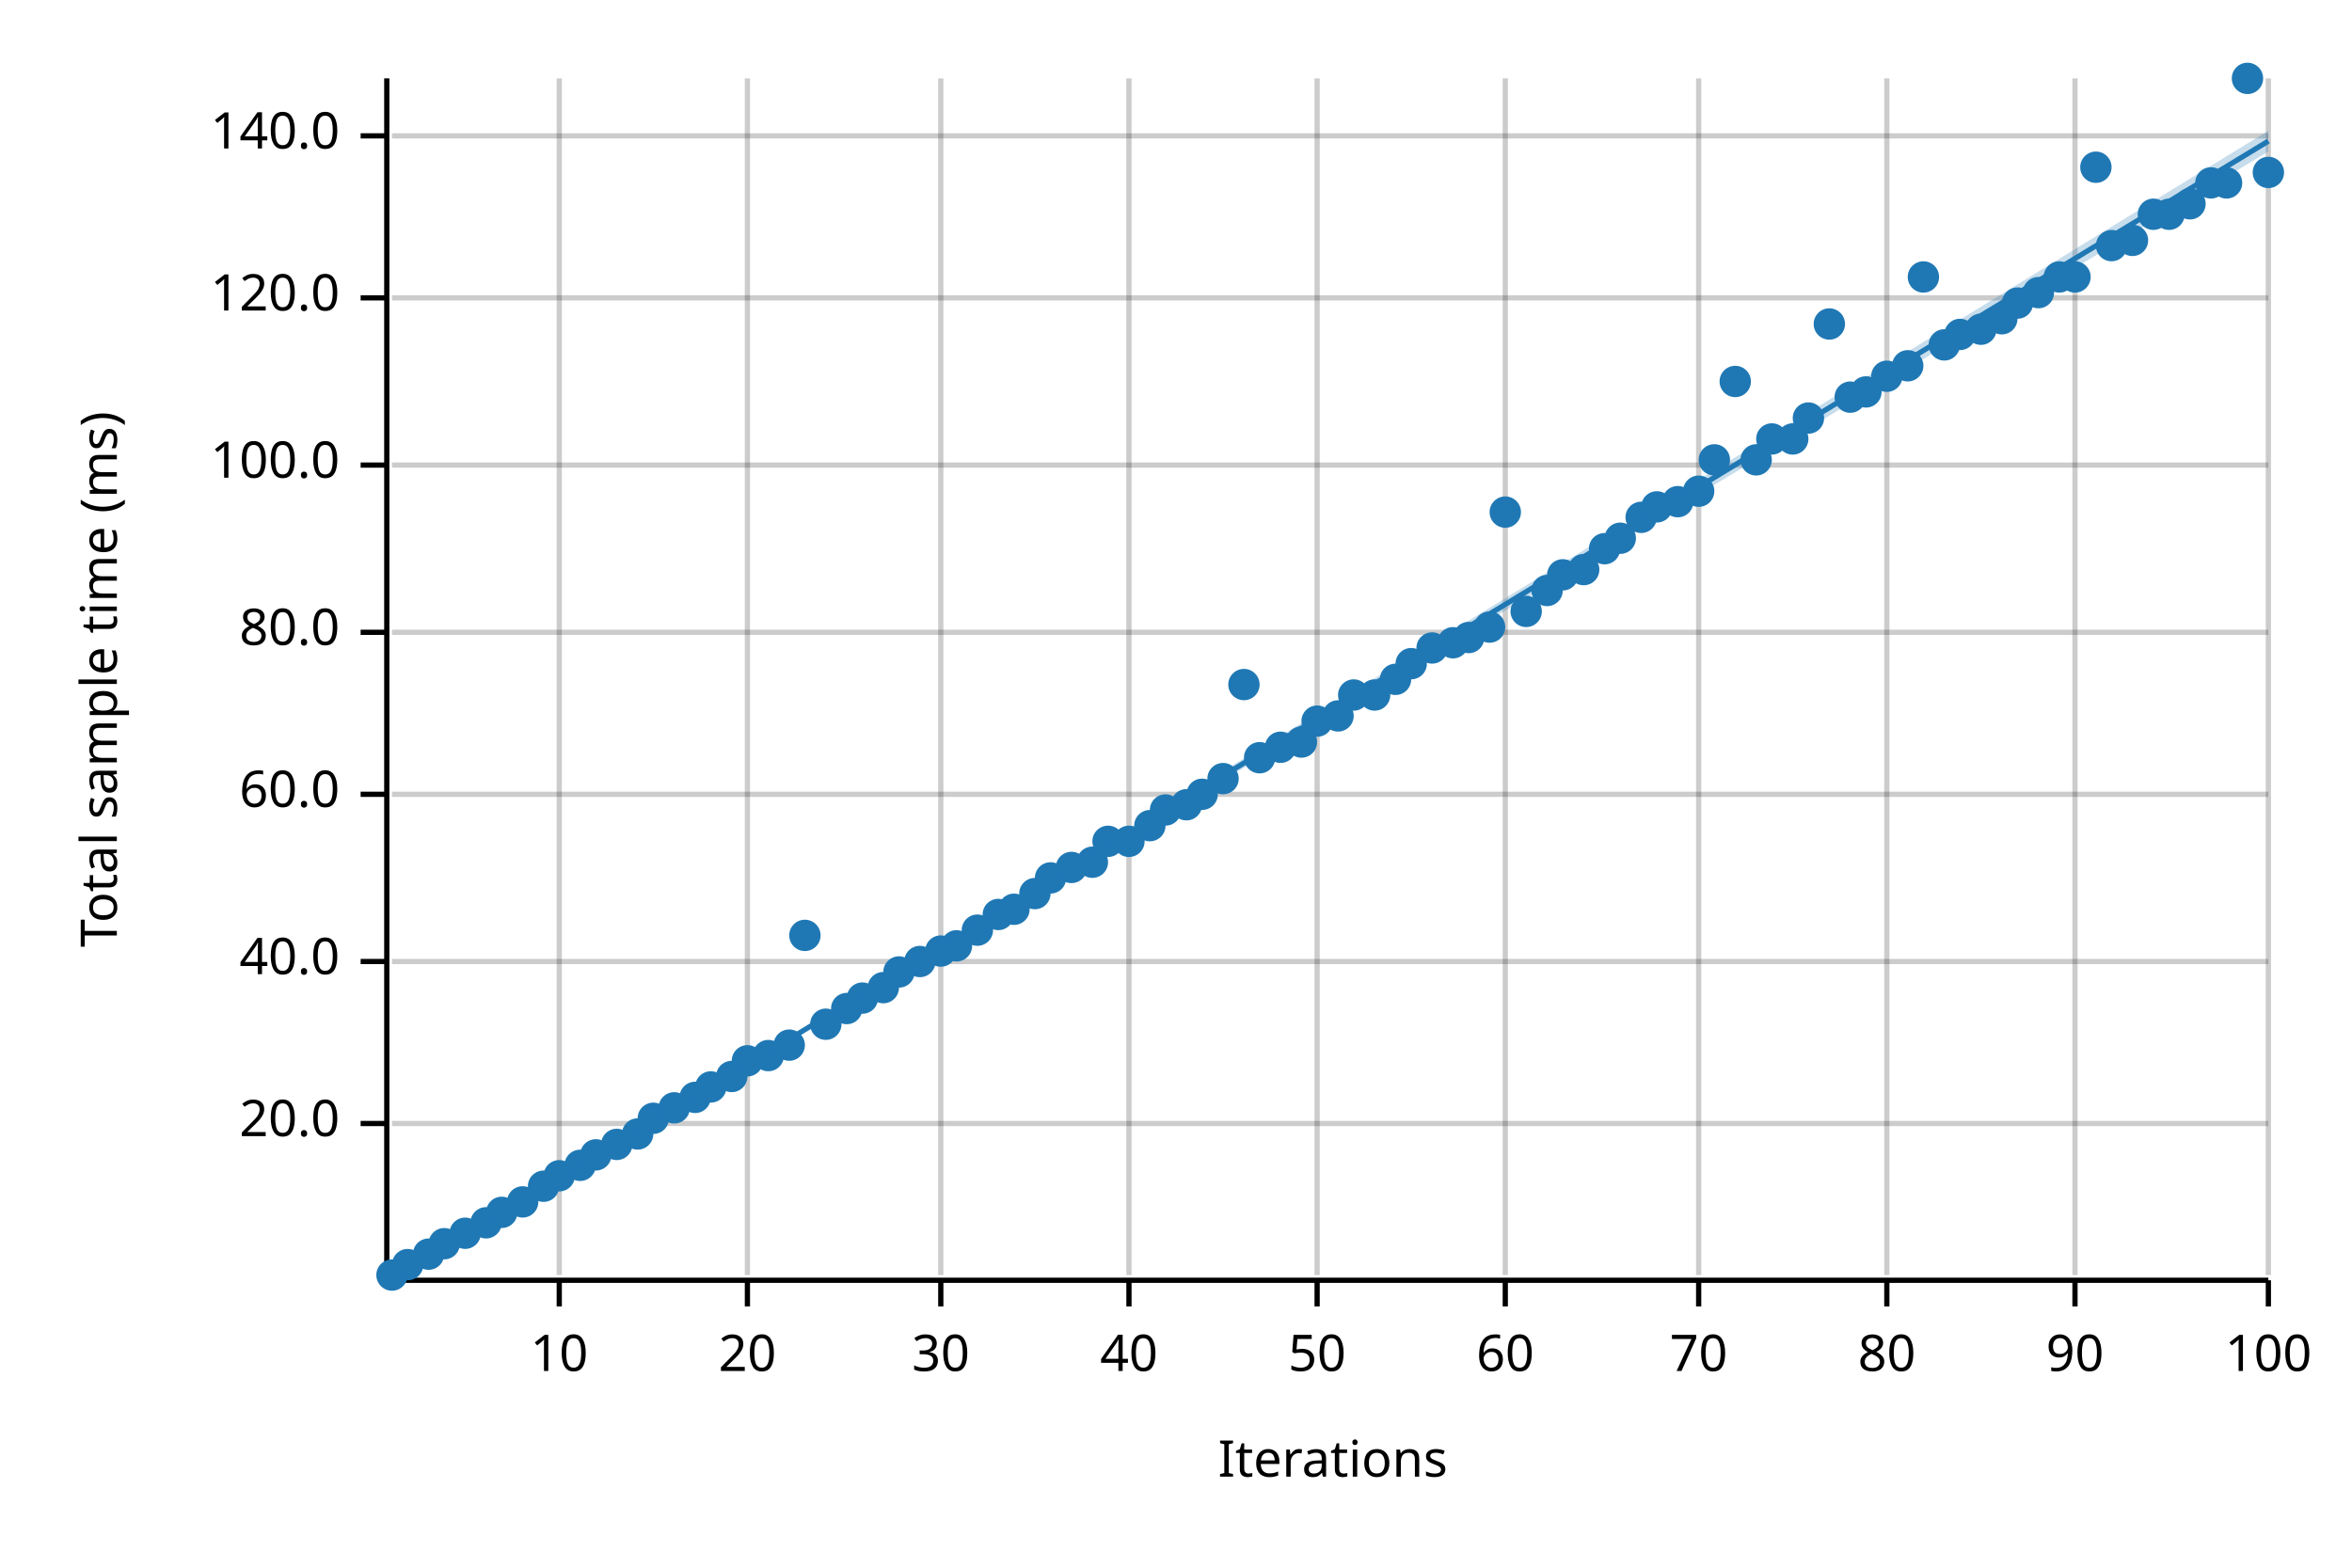
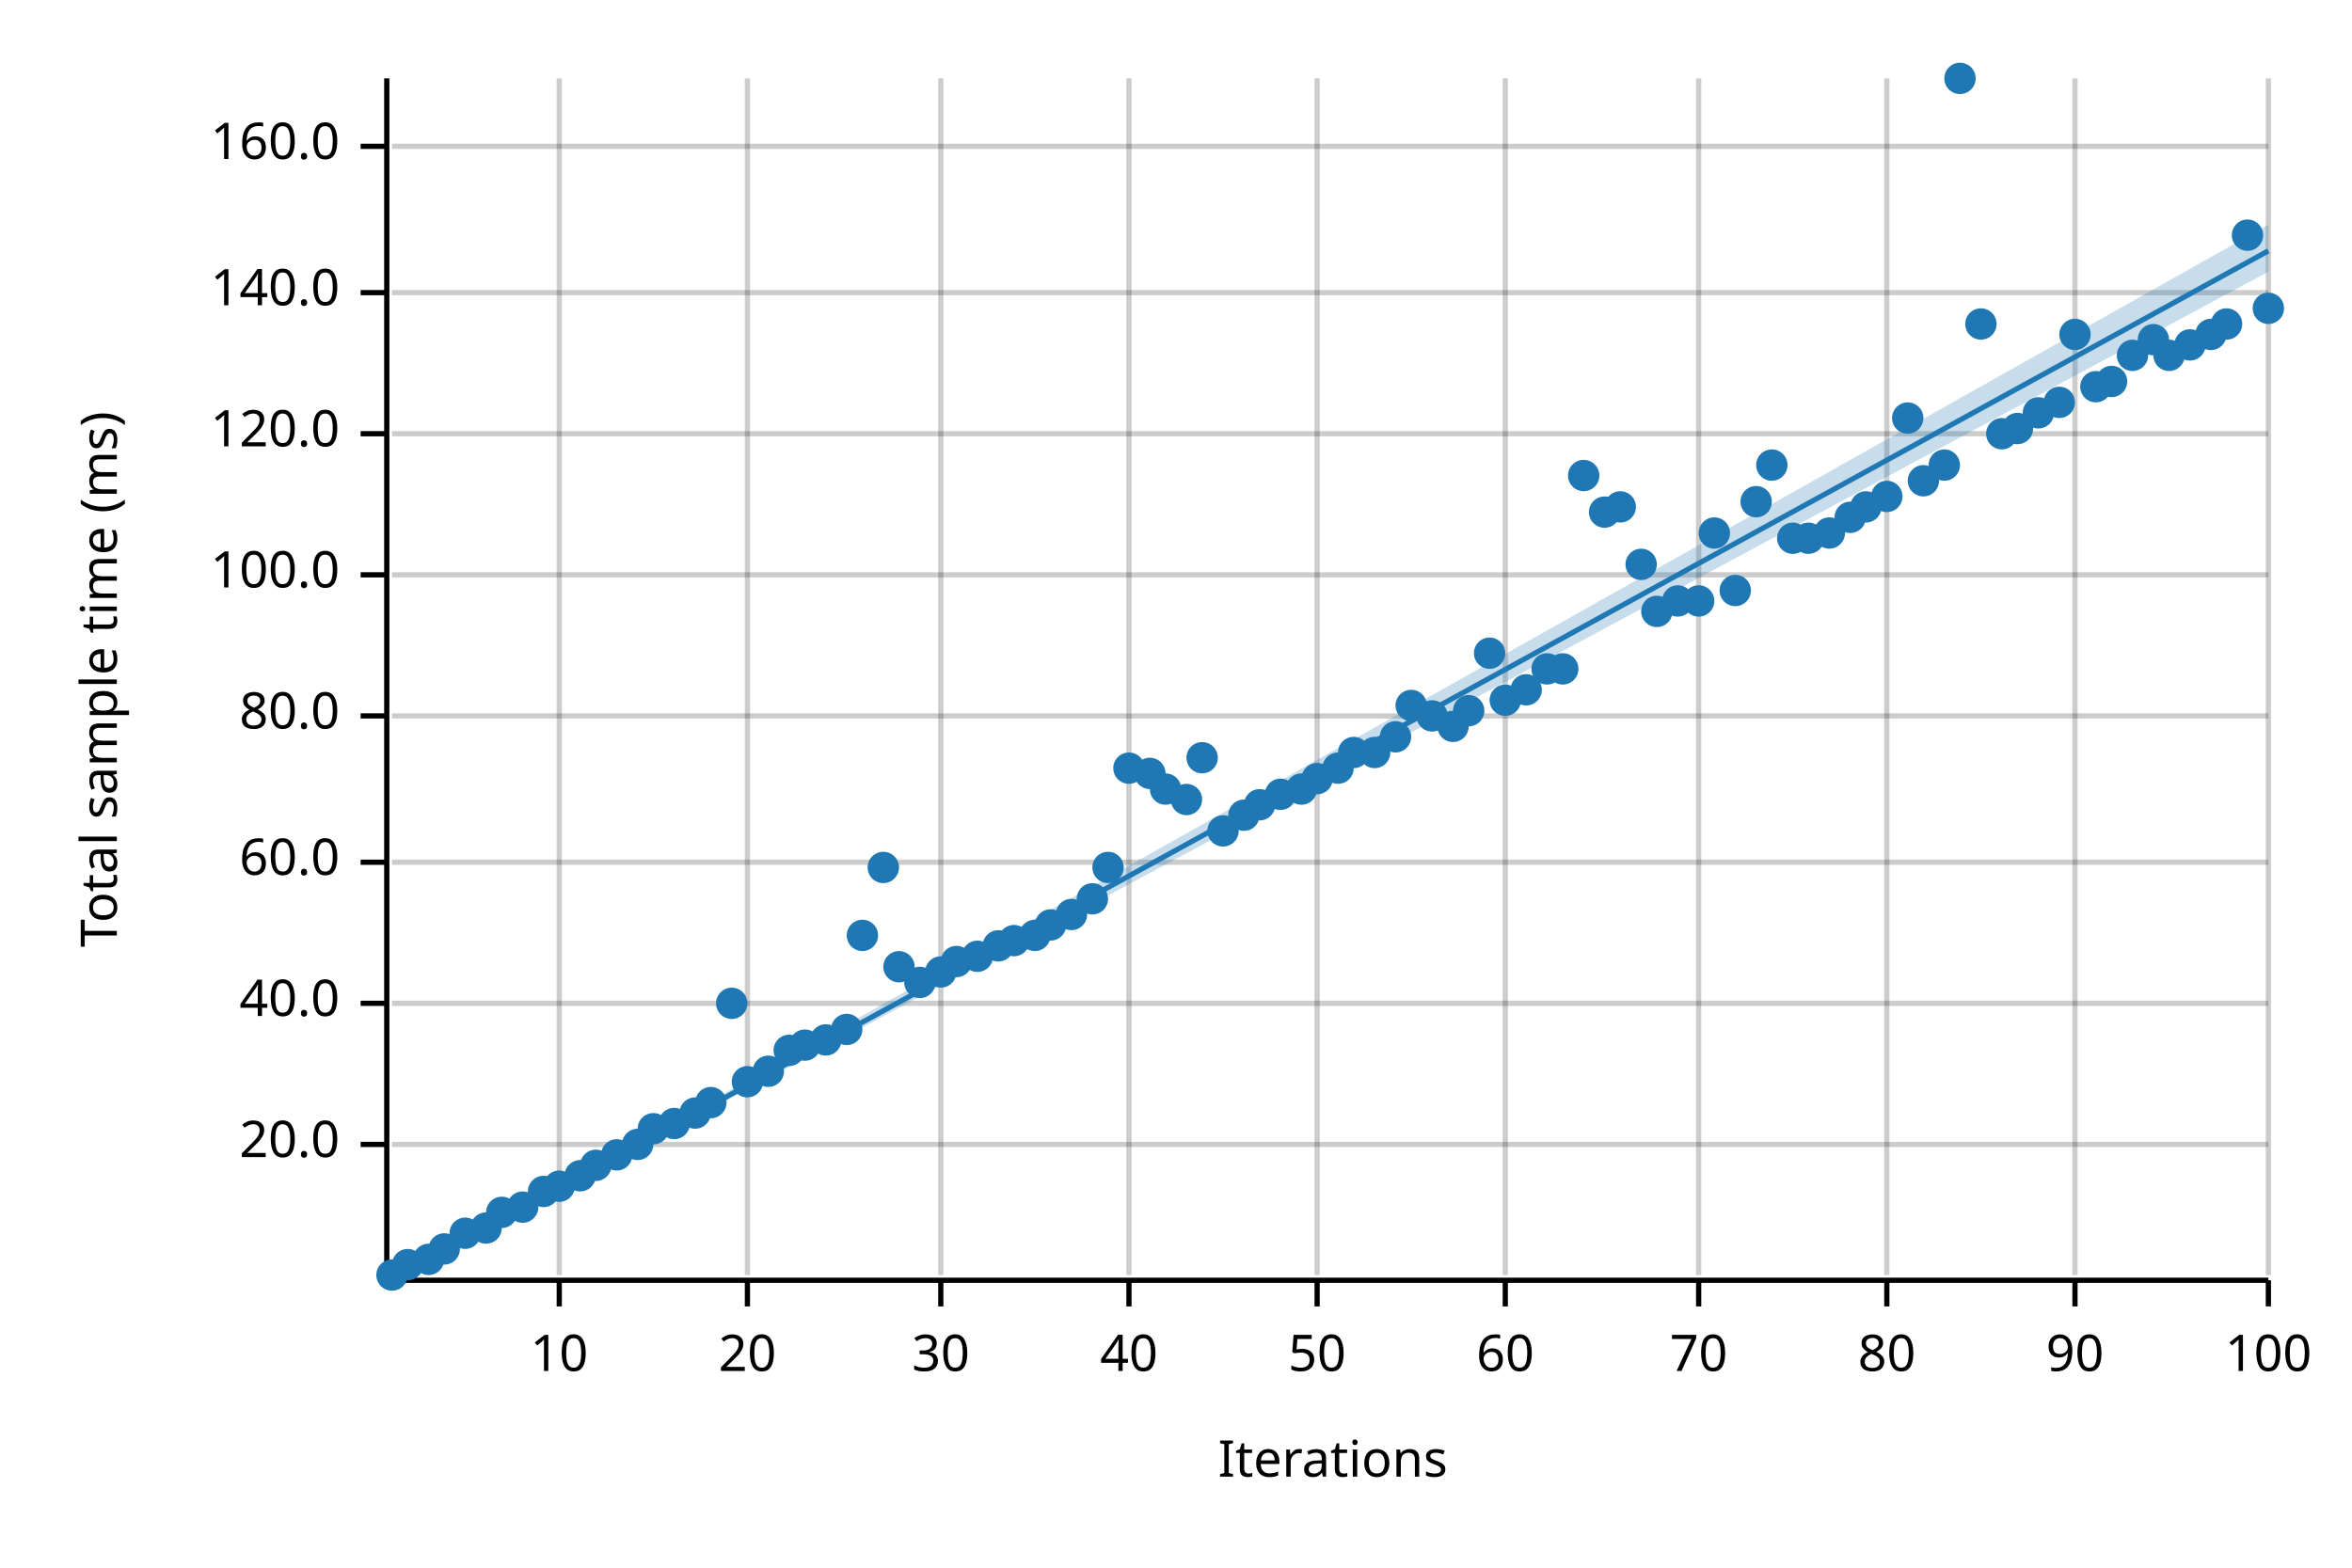
<svg xmlns="http://www.w3.org/2000/svg" width="450" height="300" viewBox="0 0 450 300">
  <text x="15" y="130" dy="0.76em" text-anchor="middle" font-family="sans-serif" font-size="9.677" opacity="1" fill="#000000" transform="rotate(270, 15, 130)">
Total sample time (ms)
</text>
  <text x="255" y="285" dy="-0.5ex" text-anchor="middle" font-family="sans-serif" font-size="9.677" opacity="1" fill="#000000">
Iterations
</text>
  <line opacity="0.2" stroke="#000000" stroke-width="1" x1="107" y1="244" x2="107" y2="15" />
  <line opacity="0.2" stroke="#000000" stroke-width="1" x1="143" y1="244" x2="143" y2="15" />
  <line opacity="0.2" stroke="#000000" stroke-width="1" x1="180" y1="244" x2="180" y2="15" />
  <line opacity="0.2" stroke="#000000" stroke-width="1" x1="216" y1="244" x2="216" y2="15" />
  <line opacity="0.2" stroke="#000000" stroke-width="1" x1="252" y1="244" x2="252" y2="15" />
  <line opacity="0.2" stroke="#000000" stroke-width="1" x1="288" y1="244" x2="288" y2="15" />
  <line opacity="0.2" stroke="#000000" stroke-width="1" x1="325" y1="244" x2="325" y2="15" />
  <line opacity="0.2" stroke="#000000" stroke-width="1" x1="361" y1="244" x2="361" y2="15" />
  <line opacity="0.2" stroke="#000000" stroke-width="1" x1="397" y1="244" x2="397" y2="15" />
  <line opacity="0.2" stroke="#000000" stroke-width="1" x1="434" y1="244" x2="434" y2="15" />
-   <line opacity="0.2" stroke="#000000" stroke-width="1" x1="75" y1="215" x2="434" y2="215" />
-   <line opacity="0.2" stroke="#000000" stroke-width="1" x1="75" y1="184" x2="434" y2="184" />
-   <line opacity="0.2" stroke="#000000" stroke-width="1" x1="75" y1="152" x2="434" y2="152" />
-   <line opacity="0.2" stroke="#000000" stroke-width="1" x1="75" y1="121" x2="434" y2="121" />
-   <line opacity="0.2" stroke="#000000" stroke-width="1" x1="75" y1="89" x2="434" y2="89" />
-   <line opacity="0.2" stroke="#000000" stroke-width="1" x1="75" y1="57" x2="434" y2="57" />
-   <line opacity="0.2" stroke="#000000" stroke-width="1" x1="75" y1="26" x2="434" y2="26" />
+   <line opacity="0.2" stroke="#000000" stroke-width="1" x1="75" y1="219" x2="434" y2="219" />
+   <line opacity="0.2" stroke="#000000" stroke-width="1" x1="75" y1="192" x2="434" y2="192" />
+   <line opacity="0.2" stroke="#000000" stroke-width="1" x1="75" y1="165" x2="434" y2="165" />
+   <line opacity="0.2" stroke="#000000" stroke-width="1" x1="75" y1="137" x2="434" y2="137" />
+   <line opacity="0.2" stroke="#000000" stroke-width="1" x1="75" y1="110" x2="434" y2="110" />
+   <line opacity="0.2" stroke="#000000" stroke-width="1" x1="75" y1="83" x2="434" y2="83" />
+   <line opacity="0.2" stroke="#000000" stroke-width="1" x1="75" y1="56" x2="434" y2="56" />
+   <line opacity="0.2" stroke="#000000" stroke-width="1" x1="75" y1="28" x2="434" y2="28" />
  <polyline fill="none" opacity="1" stroke="#000000" stroke-width="1" points="74,15 74,244 " />
-   <text x="65" y="215" dy="0.5ex" text-anchor="end" font-family="sans-serif" font-size="9.677" opacity="1" fill="#000000">
+   <text x="65" y="219" dy="0.5ex" text-anchor="end" font-family="sans-serif" font-size="9.677" opacity="1" fill="#000000">
20.0
</text>
-   <polyline fill="none" opacity="1" stroke="#000000" stroke-width="1" points="69,215 74,215 " />
-   <text x="65" y="184" dy="0.5ex" text-anchor="end" font-family="sans-serif" font-size="9.677" opacity="1" fill="#000000">
+   <polyline fill="none" opacity="1" stroke="#000000" stroke-width="1" points="69,219 74,219 " />
+   <text x="65" y="192" dy="0.5ex" text-anchor="end" font-family="sans-serif" font-size="9.677" opacity="1" fill="#000000">
40.0
</text>
-   <polyline fill="none" opacity="1" stroke="#000000" stroke-width="1" points="69,184 74,184 " />
-   <text x="65" y="152" dy="0.5ex" text-anchor="end" font-family="sans-serif" font-size="9.677" opacity="1" fill="#000000">
+   <polyline fill="none" opacity="1" stroke="#000000" stroke-width="1" points="69,192 74,192 " />
+   <text x="65" y="165" dy="0.5ex" text-anchor="end" font-family="sans-serif" font-size="9.677" opacity="1" fill="#000000">
60.0
</text>
-   <polyline fill="none" opacity="1" stroke="#000000" stroke-width="1" points="69,152 74,152 " />
-   <text x="65" y="121" dy="0.5ex" text-anchor="end" font-family="sans-serif" font-size="9.677" opacity="1" fill="#000000">
+   <polyline fill="none" opacity="1" stroke="#000000" stroke-width="1" points="69,165 74,165 " />
+   <text x="65" y="137" dy="0.5ex" text-anchor="end" font-family="sans-serif" font-size="9.677" opacity="1" fill="#000000">
80.0
</text>
-   <polyline fill="none" opacity="1" stroke="#000000" stroke-width="1" points="69,121 74,121 " />
-   <text x="65" y="89" dy="0.5ex" text-anchor="end" font-family="sans-serif" font-size="9.677" opacity="1" fill="#000000">
+   <polyline fill="none" opacity="1" stroke="#000000" stroke-width="1" points="69,137 74,137 " />
+   <text x="65" y="110" dy="0.5ex" text-anchor="end" font-family="sans-serif" font-size="9.677" opacity="1" fill="#000000">
100.0
</text>
-   <polyline fill="none" opacity="1" stroke="#000000" stroke-width="1" points="69,89 74,89 " />
-   <text x="65" y="57" dy="0.5ex" text-anchor="end" font-family="sans-serif" font-size="9.677" opacity="1" fill="#000000">
+   <polyline fill="none" opacity="1" stroke="#000000" stroke-width="1" points="69,110 74,110 " />
+   <text x="65" y="83" dy="0.5ex" text-anchor="end" font-family="sans-serif" font-size="9.677" opacity="1" fill="#000000">
120.0
</text>
-   <polyline fill="none" opacity="1" stroke="#000000" stroke-width="1" points="69,57 74,57 " />
-   <text x="65" y="26" dy="0.5ex" text-anchor="end" font-family="sans-serif" font-size="9.677" opacity="1" fill="#000000">
+   <polyline fill="none" opacity="1" stroke="#000000" stroke-width="1" points="69,83 74,83 " />
+   <text x="65" y="56" dy="0.5ex" text-anchor="end" font-family="sans-serif" font-size="9.677" opacity="1" fill="#000000">
140.0
</text>
-   <polyline fill="none" opacity="1" stroke="#000000" stroke-width="1" points="69,26 74,26 " />
+   <polyline fill="none" opacity="1" stroke="#000000" stroke-width="1" points="69,56 74,56 " />
+   <text x="65" y="28" dy="0.5ex" text-anchor="end" font-family="sans-serif" font-size="9.677" opacity="1" fill="#000000">
+ 160.0
+ </text>
+   <polyline fill="none" opacity="1" stroke="#000000" stroke-width="1" points="69,28 74,28 " />
  <polyline fill="none" opacity="1" stroke="#000000" stroke-width="1" points="75,245 434,245 " />
  <text x="107" y="255" dy="0.76em" text-anchor="middle" font-family="sans-serif" font-size="9.677" opacity="1" fill="#000000">
10
</text>
  <polyline fill="none" opacity="1" stroke="#000000" stroke-width="1" points="107,245 107,250 " />
  <text x="143" y="255" dy="0.76em" text-anchor="middle" font-family="sans-serif" font-size="9.677" opacity="1" fill="#000000">
20
</text>
  <polyline fill="none" opacity="1" stroke="#000000" stroke-width="1" points="143,245 143,250 " />
  <text x="180" y="255" dy="0.76em" text-anchor="middle" font-family="sans-serif" font-size="9.677" opacity="1" fill="#000000">
30
</text>
  <polyline fill="none" opacity="1" stroke="#000000" stroke-width="1" points="180,245 180,250 " />
  <text x="216" y="255" dy="0.76em" text-anchor="middle" font-family="sans-serif" font-size="9.677" opacity="1" fill="#000000">
40
</text>
  <polyline fill="none" opacity="1" stroke="#000000" stroke-width="1" points="216,245 216,250 " />
  <text x="252" y="255" dy="0.76em" text-anchor="middle" font-family="sans-serif" font-size="9.677" opacity="1" fill="#000000">
50
</text>
  <polyline fill="none" opacity="1" stroke="#000000" stroke-width="1" points="252,245 252,250 " />
  <text x="288" y="255" dy="0.76em" text-anchor="middle" font-family="sans-serif" font-size="9.677" opacity="1" fill="#000000">
60
</text>
  <polyline fill="none" opacity="1" stroke="#000000" stroke-width="1" points="288,245 288,250 " />
  <text x="325" y="255" dy="0.76em" text-anchor="middle" font-family="sans-serif" font-size="9.677" opacity="1" fill="#000000">
70
</text>
  <polyline fill="none" opacity="1" stroke="#000000" stroke-width="1" points="325,245 325,250 " />
  <text x="361" y="255" dy="0.76em" text-anchor="middle" font-family="sans-serif" font-size="9.677" opacity="1" fill="#000000">
80
</text>
  <polyline fill="none" opacity="1" stroke="#000000" stroke-width="1" points="361,245 361,250 " />
  <text x="397" y="255" dy="0.76em" text-anchor="middle" font-family="sans-serif" font-size="9.677" opacity="1" fill="#000000">
90
</text>
  <polyline fill="none" opacity="1" stroke="#000000" stroke-width="1" points="397,245 397,250 " />
  <text x="434" y="255" dy="0.76em" text-anchor="middle" font-family="sans-serif" font-size="9.677" opacity="1" fill="#000000">
100
</text>
  <polyline fill="none" opacity="1" stroke="#000000" stroke-width="1" points="434,245 434,250 " />
  <circle cx="75" cy="244" r="3" opacity="1" fill="#1F78B4" stroke="none" stroke-width="1" />
  <circle cx="78" cy="242" r="3" opacity="1" fill="#1F78B4" stroke="none" stroke-width="1" />
-   <circle cx="82" cy="240" r="3" opacity="1" fill="#1F78B4" stroke="none" stroke-width="1" />
-   <circle cx="85" cy="238" r="3" opacity="1" fill="#1F78B4" stroke="none" stroke-width="1" />
+   <circle cx="82" cy="241" r="3" opacity="1" fill="#1F78B4" stroke="none" stroke-width="1" />
+   <circle cx="85" cy="239" r="3" opacity="1" fill="#1F78B4" stroke="none" stroke-width="1" />
  <circle cx="89" cy="236" r="3" opacity="1" fill="#1F78B4" stroke="none" stroke-width="1" />
-   <circle cx="93" cy="234" r="3" opacity="1" fill="#1F78B4" stroke="none" stroke-width="1" />
+   <circle cx="93" cy="235" r="3" opacity="1" fill="#1F78B4" stroke="none" stroke-width="1" />
  <circle cx="96" cy="232" r="3" opacity="1" fill="#1F78B4" stroke="none" stroke-width="1" />
-   <circle cx="100" cy="230" r="3" opacity="1" fill="#1F78B4" stroke="none" stroke-width="1" />
-   <circle cx="104" cy="227" r="3" opacity="1" fill="#1F78B4" stroke="none" stroke-width="1" />
-   <circle cx="107" cy="225" r="3" opacity="1" fill="#1F78B4" stroke="none" stroke-width="1" />
-   <circle cx="111" cy="223" r="3" opacity="1" fill="#1F78B4" stroke="none" stroke-width="1" />
-   <circle cx="114" cy="221" r="3" opacity="1" fill="#1F78B4" stroke="none" stroke-width="1" />
-   <circle cx="118" cy="219" r="3" opacity="1" fill="#1F78B4" stroke="none" stroke-width="1" />
-   <circle cx="122" cy="217" r="3" opacity="1" fill="#1F78B4" stroke="none" stroke-width="1" />
-   <circle cx="125" cy="214" r="3" opacity="1" fill="#1F78B4" stroke="none" stroke-width="1" />
-   <circle cx="129" cy="212" r="3" opacity="1" fill="#1F78B4" stroke="none" stroke-width="1" />
-   <circle cx="133" cy="210" r="3" opacity="1" fill="#1F78B4" stroke="none" stroke-width="1" />
-   <circle cx="136" cy="208" r="3" opacity="1" fill="#1F78B4" stroke="none" stroke-width="1" />
-   <circle cx="140" cy="206" r="3" opacity="1" fill="#1F78B4" stroke="none" stroke-width="1" />
-   <circle cx="143" cy="203" r="3" opacity="1" fill="#1F78B4" stroke="none" stroke-width="1" />
-   <circle cx="147" cy="202" r="3" opacity="1" fill="#1F78B4" stroke="none" stroke-width="1" />
-   <circle cx="151" cy="200" r="3" opacity="1" fill="#1F78B4" stroke="none" stroke-width="1" />
-   <circle cx="154" cy="179" r="3" opacity="1" fill="#1F78B4" stroke="none" stroke-width="1" />
-   <circle cx="158" cy="196" r="3" opacity="1" fill="#1F78B4" stroke="none" stroke-width="1" />
-   <circle cx="162" cy="193" r="3" opacity="1" fill="#1F78B4" stroke="none" stroke-width="1" />
-   <circle cx="165" cy="191" r="3" opacity="1" fill="#1F78B4" stroke="none" stroke-width="1" />
-   <circle cx="169" cy="189" r="3" opacity="1" fill="#1F78B4" stroke="none" stroke-width="1" />
-   <circle cx="172" cy="186" r="3" opacity="1" fill="#1F78B4" stroke="none" stroke-width="1" />
-   <circle cx="176" cy="184" r="3" opacity="1" fill="#1F78B4" stroke="none" stroke-width="1" />
-   <circle cx="180" cy="182" r="3" opacity="1" fill="#1F78B4" stroke="none" stroke-width="1" />
-   <circle cx="183" cy="181" r="3" opacity="1" fill="#1F78B4" stroke="none" stroke-width="1" />
-   <circle cx="187" cy="178" r="3" opacity="1" fill="#1F78B4" stroke="none" stroke-width="1" />
-   <circle cx="191" cy="175" r="3" opacity="1" fill="#1F78B4" stroke="none" stroke-width="1" />
-   <circle cx="194" cy="174" r="3" opacity="1" fill="#1F78B4" stroke="none" stroke-width="1" />
-   <circle cx="198" cy="171" r="3" opacity="1" fill="#1F78B4" stroke="none" stroke-width="1" />
-   <circle cx="201" cy="168" r="3" opacity="1" fill="#1F78B4" stroke="none" stroke-width="1" />
-   <circle cx="205" cy="166" r="3" opacity="1" fill="#1F78B4" stroke="none" stroke-width="1" />
-   <circle cx="209" cy="165" r="3" opacity="1" fill="#1F78B4" stroke="none" stroke-width="1" />
-   <circle cx="212" cy="161" r="3" opacity="1" fill="#1F78B4" stroke="none" stroke-width="1" />
-   <circle cx="216" cy="161" r="3" opacity="1" fill="#1F78B4" stroke="none" stroke-width="1" />
-   <circle cx="220" cy="158" r="3" opacity="1" fill="#1F78B4" stroke="none" stroke-width="1" />
-   <circle cx="223" cy="155" r="3" opacity="1" fill="#1F78B4" stroke="none" stroke-width="1" />
-   <circle cx="227" cy="154" r="3" opacity="1" fill="#1F78B4" stroke="none" stroke-width="1" />
-   <circle cx="230" cy="152" r="3" opacity="1" fill="#1F78B4" stroke="none" stroke-width="1" />
-   <circle cx="234" cy="149" r="3" opacity="1" fill="#1F78B4" stroke="none" stroke-width="1" />
-   <circle cx="238" cy="131" r="3" opacity="1" fill="#1F78B4" stroke="none" stroke-width="1" />
-   <circle cx="241" cy="145" r="3" opacity="1" fill="#1F78B4" stroke="none" stroke-width="1" />
-   <circle cx="245" cy="143" r="3" opacity="1" fill="#1F78B4" stroke="none" stroke-width="1" />
-   <circle cx="249" cy="142" r="3" opacity="1" fill="#1F78B4" stroke="none" stroke-width="1" />
-   <circle cx="252" cy="138" r="3" opacity="1" fill="#1F78B4" stroke="none" stroke-width="1" />
-   <circle cx="256" cy="137" r="3" opacity="1" fill="#1F78B4" stroke="none" stroke-width="1" />
-   <circle cx="259" cy="133" r="3" opacity="1" fill="#1F78B4" stroke="none" stroke-width="1" />
-   <circle cx="263" cy="133" r="3" opacity="1" fill="#1F78B4" stroke="none" stroke-width="1" />
-   <circle cx="267" cy="130" r="3" opacity="1" fill="#1F78B4" stroke="none" stroke-width="1" />
-   <circle cx="270" cy="127" r="3" opacity="1" fill="#1F78B4" stroke="none" stroke-width="1" />
-   <circle cx="274" cy="124" r="3" opacity="1" fill="#1F78B4" stroke="none" stroke-width="1" />
-   <circle cx="278" cy="123" r="3" opacity="1" fill="#1F78B4" stroke="none" stroke-width="1" />
-   <circle cx="281" cy="122" r="3" opacity="1" fill="#1F78B4" stroke="none" stroke-width="1" />
-   <circle cx="285" cy="120" r="3" opacity="1" fill="#1F78B4" stroke="none" stroke-width="1" />
-   <circle cx="288" cy="98" r="3" opacity="1" fill="#1F78B4" stroke="none" stroke-width="1" />
-   <circle cx="292" cy="117" r="3" opacity="1" fill="#1F78B4" stroke="none" stroke-width="1" />
-   <circle cx="296" cy="113" r="3" opacity="1" fill="#1F78B4" stroke="none" stroke-width="1" />
-   <circle cx="299" cy="110" r="3" opacity="1" fill="#1F78B4" stroke="none" stroke-width="1" />
-   <circle cx="303" cy="109" r="3" opacity="1" fill="#1F78B4" stroke="none" stroke-width="1" />
-   <circle cx="307" cy="105" r="3" opacity="1" fill="#1F78B4" stroke="none" stroke-width="1" />
-   <circle cx="310" cy="103" r="3" opacity="1" fill="#1F78B4" stroke="none" stroke-width="1" />
-   <circle cx="314" cy="99" r="3" opacity="1" fill="#1F78B4" stroke="none" stroke-width="1" />
-   <circle cx="317" cy="97" r="3" opacity="1" fill="#1F78B4" stroke="none" stroke-width="1" />
-   <circle cx="321" cy="96" r="3" opacity="1" fill="#1F78B4" stroke="none" stroke-width="1" />
-   <circle cx="325" cy="94" r="3" opacity="1" fill="#1F78B4" stroke="none" stroke-width="1" />
-   <circle cx="328" cy="88" r="3" opacity="1" fill="#1F78B4" stroke="none" stroke-width="1" />
-   <circle cx="332" cy="73" r="3" opacity="1" fill="#1F78B4" stroke="none" stroke-width="1" />
-   <circle cx="336" cy="88" r="3" opacity="1" fill="#1F78B4" stroke="none" stroke-width="1" />
-   <circle cx="339" cy="84" r="3" opacity="1" fill="#1F78B4" stroke="none" stroke-width="1" />
-   <circle cx="343" cy="84" r="3" opacity="1" fill="#1F78B4" stroke="none" stroke-width="1" />
-   <circle cx="346" cy="80" r="3" opacity="1" fill="#1F78B4" stroke="none" stroke-width="1" />
-   <circle cx="350" cy="62" r="3" opacity="1" fill="#1F78B4" stroke="none" stroke-width="1" />
-   <circle cx="354" cy="76" r="3" opacity="1" fill="#1F78B4" stroke="none" stroke-width="1" />
-   <circle cx="357" cy="75" r="3" opacity="1" fill="#1F78B4" stroke="none" stroke-width="1" />
-   <circle cx="361" cy="72" r="3" opacity="1" fill="#1F78B4" stroke="none" stroke-width="1" />
-   <circle cx="365" cy="70" r="3" opacity="1" fill="#1F78B4" stroke="none" stroke-width="1" />
-   <circle cx="368" cy="53" r="3" opacity="1" fill="#1F78B4" stroke="none" stroke-width="1" />
-   <circle cx="372" cy="66" r="3" opacity="1" fill="#1F78B4" stroke="none" stroke-width="1" />
-   <circle cx="375" cy="64" r="3" opacity="1" fill="#1F78B4" stroke="none" stroke-width="1" />
-   <circle cx="379" cy="63" r="3" opacity="1" fill="#1F78B4" stroke="none" stroke-width="1" />
-   <circle cx="383" cy="61" r="3" opacity="1" fill="#1F78B4" stroke="none" stroke-width="1" />
-   <circle cx="386" cy="58" r="3" opacity="1" fill="#1F78B4" stroke="none" stroke-width="1" />
-   <circle cx="390" cy="56" r="3" opacity="1" fill="#1F78B4" stroke="none" stroke-width="1" />
-   <circle cx="394" cy="53" r="3" opacity="1" fill="#1F78B4" stroke="none" stroke-width="1" />
-   <circle cx="397" cy="53" r="3" opacity="1" fill="#1F78B4" stroke="none" stroke-width="1" />
-   <circle cx="401" cy="32" r="3" opacity="1" fill="#1F78B4" stroke="none" stroke-width="1" />
-   <circle cx="404" cy="47" r="3" opacity="1" fill="#1F78B4" stroke="none" stroke-width="1" />
-   <circle cx="408" cy="46" r="3" opacity="1" fill="#1F78B4" stroke="none" stroke-width="1" />
-   <circle cx="412" cy="41" r="3" opacity="1" fill="#1F78B4" stroke="none" stroke-width="1" />
-   <circle cx="415" cy="41" r="3" opacity="1" fill="#1F78B4" stroke="none" stroke-width="1" />
-   <circle cx="419" cy="39" r="3" opacity="1" fill="#1F78B4" stroke="none" stroke-width="1" />
-   <circle cx="423" cy="35" r="3" opacity="1" fill="#1F78B4" stroke="none" stroke-width="1" />
-   <circle cx="426" cy="35" r="3" opacity="1" fill="#1F78B4" stroke="none" stroke-width="1" />
-   <circle cx="430" cy="15" r="3" opacity="1" fill="#1F78B4" stroke="none" stroke-width="1" />
-   <circle cx="434" cy="33" r="3" opacity="1" fill="#1F78B4" stroke="none" stroke-width="1" />
-   <polyline fill="none" opacity="1" stroke="#1F78B4" stroke-width="1" points="75,245 434,27 " />
-   <polygon opacity="0.25" fill="#1F78B4" points="75,245 434,29 434,25 " />
+   <circle cx="100" cy="231" r="3" opacity="1" fill="#1F78B4" stroke="none" stroke-width="1" />
+   <circle cx="104" cy="228" r="3" opacity="1" fill="#1F78B4" stroke="none" stroke-width="1" />
+   <circle cx="107" cy="227" r="3" opacity="1" fill="#1F78B4" stroke="none" stroke-width="1" />
+   <circle cx="111" cy="225" r="3" opacity="1" fill="#1F78B4" stroke="none" stroke-width="1" />
+   <circle cx="114" cy="223" r="3" opacity="1" fill="#1F78B4" stroke="none" stroke-width="1" />
+   <circle cx="118" cy="221" r="3" opacity="1" fill="#1F78B4" stroke="none" stroke-width="1" />
+   <circle cx="122" cy="219" r="3" opacity="1" fill="#1F78B4" stroke="none" stroke-width="1" />
+   <circle cx="125" cy="216" r="3" opacity="1" fill="#1F78B4" stroke="none" stroke-width="1" />
+   <circle cx="129" cy="215" r="3" opacity="1" fill="#1F78B4" stroke="none" stroke-width="1" />
+   <circle cx="133" cy="213" r="3" opacity="1" fill="#1F78B4" stroke="none" stroke-width="1" />
+   <circle cx="136" cy="211" r="3" opacity="1" fill="#1F78B4" stroke="none" stroke-width="1" />
+   <circle cx="140" cy="192" r="3" opacity="1" fill="#1F78B4" stroke="none" stroke-width="1" />
+   <circle cx="143" cy="207" r="3" opacity="1" fill="#1F78B4" stroke="none" stroke-width="1" />
+   <circle cx="147" cy="205" r="3" opacity="1" fill="#1F78B4" stroke="none" stroke-width="1" />
+   <circle cx="151" cy="201" r="3" opacity="1" fill="#1F78B4" stroke="none" stroke-width="1" />
+   <circle cx="154" cy="200" r="3" opacity="1" fill="#1F78B4" stroke="none" stroke-width="1" />
+   <circle cx="158" cy="199" r="3" opacity="1" fill="#1F78B4" stroke="none" stroke-width="1" />
+   <circle cx="162" cy="197" r="3" opacity="1" fill="#1F78B4" stroke="none" stroke-width="1" />
+   <circle cx="165" cy="179" r="3" opacity="1" fill="#1F78B4" stroke="none" stroke-width="1" />
+   <circle cx="169" cy="166" r="3" opacity="1" fill="#1F78B4" stroke="none" stroke-width="1" />
+   <circle cx="172" cy="185" r="3" opacity="1" fill="#1F78B4" stroke="none" stroke-width="1" />
+   <circle cx="176" cy="188" r="3" opacity="1" fill="#1F78B4" stroke="none" stroke-width="1" />
+   <circle cx="180" cy="186" r="3" opacity="1" fill="#1F78B4" stroke="none" stroke-width="1" />
+   <circle cx="183" cy="184" r="3" opacity="1" fill="#1F78B4" stroke="none" stroke-width="1" />
+   <circle cx="187" cy="183" r="3" opacity="1" fill="#1F78B4" stroke="none" stroke-width="1" />
+   <circle cx="191" cy="181" r="3" opacity="1" fill="#1F78B4" stroke="none" stroke-width="1" />
+   <circle cx="194" cy="180" r="3" opacity="1" fill="#1F78B4" stroke="none" stroke-width="1" />
+   <circle cx="198" cy="179" r="3" opacity="1" fill="#1F78B4" stroke="none" stroke-width="1" />
+   <circle cx="201" cy="177" r="3" opacity="1" fill="#1F78B4" stroke="none" stroke-width="1" />
+   <circle cx="205" cy="175" r="3" opacity="1" fill="#1F78B4" stroke="none" stroke-width="1" />
+   <circle cx="209" cy="172" r="3" opacity="1" fill="#1F78B4" stroke="none" stroke-width="1" />
+   <circle cx="212" cy="166" r="3" opacity="1" fill="#1F78B4" stroke="none" stroke-width="1" />
+   <circle cx="216" cy="147" r="3" opacity="1" fill="#1F78B4" stroke="none" stroke-width="1" />
+   <circle cx="220" cy="148" r="3" opacity="1" fill="#1F78B4" stroke="none" stroke-width="1" />
+   <circle cx="223" cy="151" r="3" opacity="1" fill="#1F78B4" stroke="none" stroke-width="1" />
+   <circle cx="227" cy="153" r="3" opacity="1" fill="#1F78B4" stroke="none" stroke-width="1" />
+   <circle cx="230" cy="145" r="3" opacity="1" fill="#1F78B4" stroke="none" stroke-width="1" />
+   <circle cx="234" cy="159" r="3" opacity="1" fill="#1F78B4" stroke="none" stroke-width="1" />
+   <circle cx="238" cy="156" r="3" opacity="1" fill="#1F78B4" stroke="none" stroke-width="1" />
+   <circle cx="241" cy="154" r="3" opacity="1" fill="#1F78B4" stroke="none" stroke-width="1" />
+   <circle cx="245" cy="152" r="3" opacity="1" fill="#1F78B4" stroke="none" stroke-width="1" />
+   <circle cx="249" cy="151" r="3" opacity="1" fill="#1F78B4" stroke="none" stroke-width="1" />
+   <circle cx="252" cy="149" r="3" opacity="1" fill="#1F78B4" stroke="none" stroke-width="1" />
+   <circle cx="256" cy="147" r="3" opacity="1" fill="#1F78B4" stroke="none" stroke-width="1" />
+   <circle cx="259" cy="144" r="3" opacity="1" fill="#1F78B4" stroke="none" stroke-width="1" />
+   <circle cx="263" cy="144" r="3" opacity="1" fill="#1F78B4" stroke="none" stroke-width="1" />
+   <circle cx="267" cy="141" r="3" opacity="1" fill="#1F78B4" stroke="none" stroke-width="1" />
+   <circle cx="270" cy="135" r="3" opacity="1" fill="#1F78B4" stroke="none" stroke-width="1" />
+   <circle cx="274" cy="137" r="3" opacity="1" fill="#1F78B4" stroke="none" stroke-width="1" />
+   <circle cx="278" cy="139" r="3" opacity="1" fill="#1F78B4" stroke="none" stroke-width="1" />
+   <circle cx="281" cy="136" r="3" opacity="1" fill="#1F78B4" stroke="none" stroke-width="1" />
+   <circle cx="285" cy="125" r="3" opacity="1" fill="#1F78B4" stroke="none" stroke-width="1" />
+   <circle cx="288" cy="134" r="3" opacity="1" fill="#1F78B4" stroke="none" stroke-width="1" />
+   <circle cx="292" cy="132" r="3" opacity="1" fill="#1F78B4" stroke="none" stroke-width="1" />
+   <circle cx="296" cy="128" r="3" opacity="1" fill="#1F78B4" stroke="none" stroke-width="1" />
+   <circle cx="299" cy="128" r="3" opacity="1" fill="#1F78B4" stroke="none" stroke-width="1" />
+   <circle cx="303" cy="91" r="3" opacity="1" fill="#1F78B4" stroke="none" stroke-width="1" />
+   <circle cx="307" cy="98" r="3" opacity="1" fill="#1F78B4" stroke="none" stroke-width="1" />
+   <circle cx="310" cy="97" r="3" opacity="1" fill="#1F78B4" stroke="none" stroke-width="1" />
+   <circle cx="314" cy="108" r="3" opacity="1" fill="#1F78B4" stroke="none" stroke-width="1" />
+   <circle cx="317" cy="117" r="3" opacity="1" fill="#1F78B4" stroke="none" stroke-width="1" />
+   <circle cx="321" cy="115" r="3" opacity="1" fill="#1F78B4" stroke="none" stroke-width="1" />
+   <circle cx="325" cy="115" r="3" opacity="1" fill="#1F78B4" stroke="none" stroke-width="1" />
+   <circle cx="328" cy="102" r="3" opacity="1" fill="#1F78B4" stroke="none" stroke-width="1" />
+   <circle cx="332" cy="113" r="3" opacity="1" fill="#1F78B4" stroke="none" stroke-width="1" />
+   <circle cx="336" cy="96" r="3" opacity="1" fill="#1F78B4" stroke="none" stroke-width="1" />
+   <circle cx="339" cy="89" r="3" opacity="1" fill="#1F78B4" stroke="none" stroke-width="1" />
+   <circle cx="343" cy="103" r="3" opacity="1" fill="#1F78B4" stroke="none" stroke-width="1" />
+   <circle cx="346" cy="103" r="3" opacity="1" fill="#1F78B4" stroke="none" stroke-width="1" />
+   <circle cx="350" cy="102" r="3" opacity="1" fill="#1F78B4" stroke="none" stroke-width="1" />
+   <circle cx="354" cy="99" r="3" opacity="1" fill="#1F78B4" stroke="none" stroke-width="1" />
+   <circle cx="357" cy="97" r="3" opacity="1" fill="#1F78B4" stroke="none" stroke-width="1" />
+   <circle cx="361" cy="95" r="3" opacity="1" fill="#1F78B4" stroke="none" stroke-width="1" />
+   <circle cx="365" cy="80" r="3" opacity="1" fill="#1F78B4" stroke="none" stroke-width="1" />
+   <circle cx="368" cy="92" r="3" opacity="1" fill="#1F78B4" stroke="none" stroke-width="1" />
+   <circle cx="372" cy="89" r="3" opacity="1" fill="#1F78B4" stroke="none" stroke-width="1" />
+   <circle cx="375" cy="15" r="3" opacity="1" fill="#1F78B4" stroke="none" stroke-width="1" />
+   <circle cx="379" cy="62" r="3" opacity="1" fill="#1F78B4" stroke="none" stroke-width="1" />
+   <circle cx="383" cy="83" r="3" opacity="1" fill="#1F78B4" stroke="none" stroke-width="1" />
+   <circle cx="386" cy="82" r="3" opacity="1" fill="#1F78B4" stroke="none" stroke-width="1" />
+   <circle cx="390" cy="79" r="3" opacity="1" fill="#1F78B4" stroke="none" stroke-width="1" />
+   <circle cx="394" cy="77" r="3" opacity="1" fill="#1F78B4" stroke="none" stroke-width="1" />
+   <circle cx="397" cy="64" r="3" opacity="1" fill="#1F78B4" stroke="none" stroke-width="1" />
+   <circle cx="401" cy="74" r="3" opacity="1" fill="#1F78B4" stroke="none" stroke-width="1" />
+   <circle cx="404" cy="73" r="3" opacity="1" fill="#1F78B4" stroke="none" stroke-width="1" />
+   <circle cx="408" cy="68" r="3" opacity="1" fill="#1F78B4" stroke="none" stroke-width="1" />
+   <circle cx="412" cy="65" r="3" opacity="1" fill="#1F78B4" stroke="none" stroke-width="1" />
+   <circle cx="415" cy="68" r="3" opacity="1" fill="#1F78B4" stroke="none" stroke-width="1" />
+   <circle cx="419" cy="66" r="3" opacity="1" fill="#1F78B4" stroke="none" stroke-width="1" />
+   <circle cx="423" cy="64" r="3" opacity="1" fill="#1F78B4" stroke="none" stroke-width="1" />
+   <circle cx="426" cy="62" r="3" opacity="1" fill="#1F78B4" stroke="none" stroke-width="1" />
+   <circle cx="430" cy="45" r="3" opacity="1" fill="#1F78B4" stroke="none" stroke-width="1" />
+   <circle cx="434" cy="59" r="3" opacity="1" fill="#1F78B4" stroke="none" stroke-width="1" />
+   <polyline fill="none" opacity="1" stroke="#1F78B4" stroke-width="1" points="75,245 434,48 " />
+   <polygon opacity="0.25" fill="#1F78B4" points="75,245 434,52 434,43 " />
</svg>
